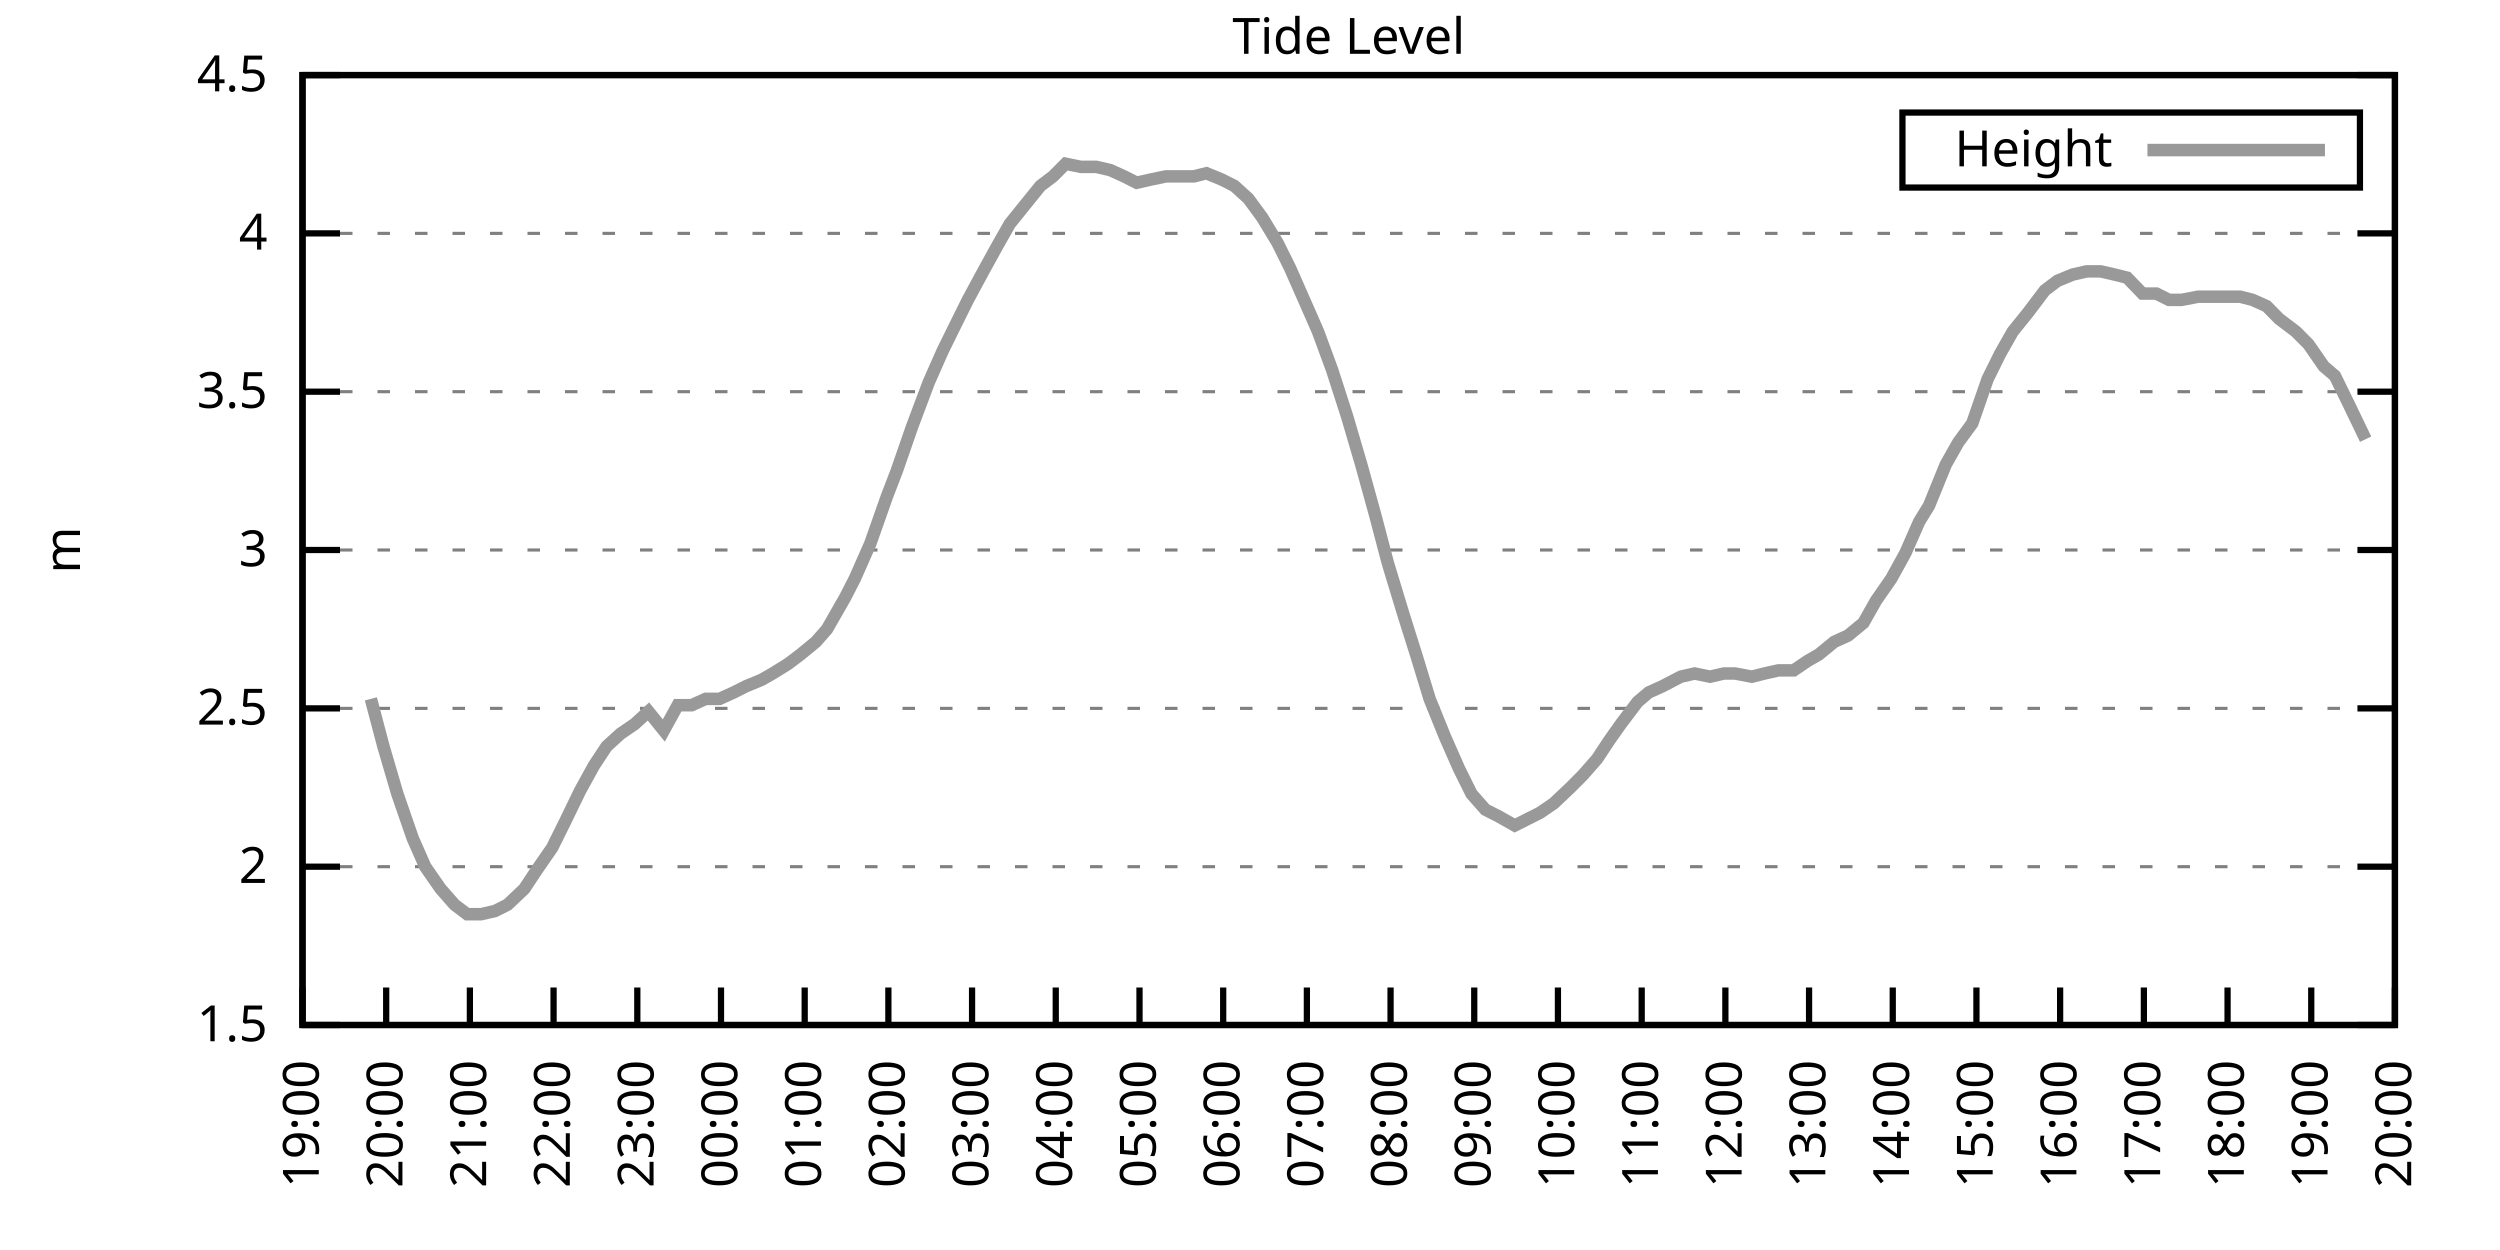
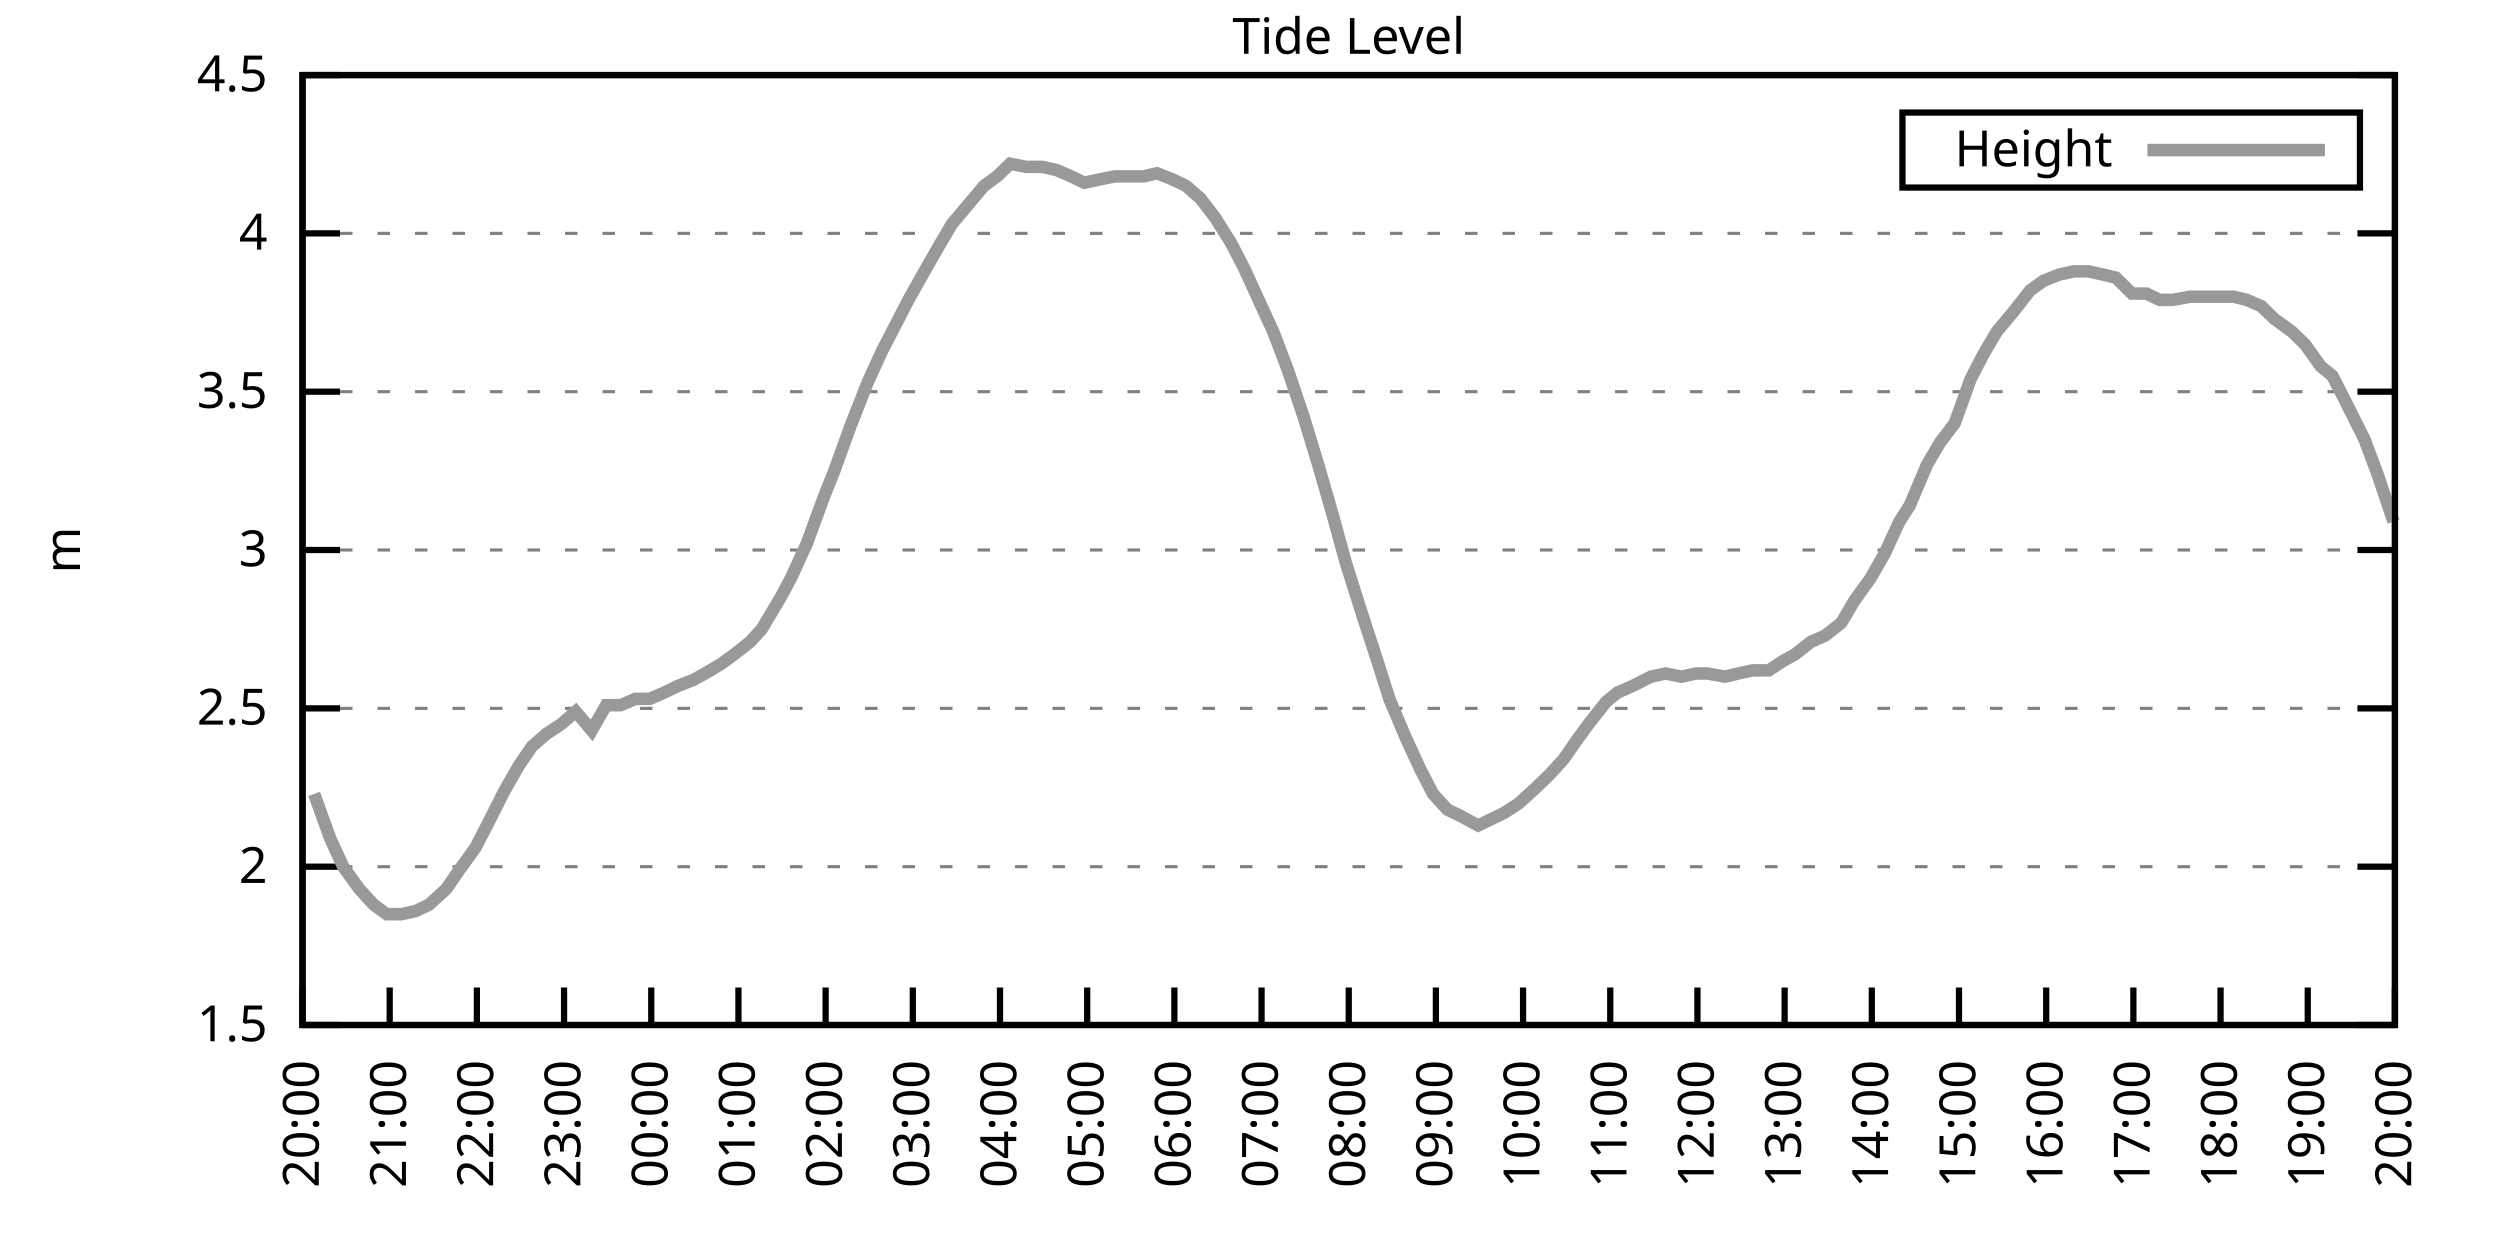
<svg xmlns="http://www.w3.org/2000/svg" xmlns:xlink="http://www.w3.org/1999/xlink" width="400" height="200" viewBox="0 0 400 200">
  <g id="gnuplot_canvas">
    <rect x="0" y="0" width="400" height="200" fill="none" />
    <defs>
      <circle id="gpDot" r="0.5" stroke-width="0.5" stroke="currentColor" />
      <path id="gpPt0" stroke-width="0.333" stroke="currentColor" d="M-1,0 h2 M0,-1 v2" />
      <path id="gpPt1" stroke-width="0.333" stroke="currentColor" d="M-1,-1 L1,1 M1,-1 L-1,1" />
      <path id="gpPt2" stroke-width="0.333" stroke="currentColor" d="M-1,0 L1,0 M0,-1 L0,1 M-1,-1 L1,1 M-1,1 L1,-1" />
      <rect id="gpPt3" stroke-width="0.333" stroke="currentColor" x="-1" y="-1" width="2" height="2" />
      <rect id="gpPt4" stroke-width="0.333" stroke="currentColor" fill="currentColor" x="-1" y="-1" width="2" height="2" />
      <circle id="gpPt5" stroke-width="0.333" stroke="currentColor" cx="0" cy="0" r="1" />
      <use xlink:href="#gpPt5" id="gpPt6" fill="currentColor" stroke="none" />
      <path id="gpPt7" stroke-width="0.333" stroke="currentColor" d="M0,-1.33 L-1.33,0.67 L1.33,0.67 z" />
      <use xlink:href="#gpPt7" id="gpPt8" fill="currentColor" stroke="none" />
      <use xlink:href="#gpPt7" id="gpPt9" stroke="currentColor" transform="rotate(180)" />
      <use xlink:href="#gpPt9" id="gpPt10" fill="currentColor" stroke="none" />
      <use xlink:href="#gpPt3" id="gpPt11" stroke="currentColor" transform="rotate(45)" />
      <use xlink:href="#gpPt11" id="gpPt12" fill="currentColor" stroke="none" />
      <path id="gpPt13" stroke-width="0.333" stroke="currentColor" d="M0,1.330 L1.265,0.411 L0.782,-1.067 L-0.782,-1.076 L-1.265,0.411 z" />
      <use xlink:href="#gpPt13" id="gpPt14" fill="currentColor" stroke="none" />
      <filter id="textbox" filterUnits="objectBoundingBox" x="0" y="0" height="1" width="1">
        <feFlood flood-color="white" flood-opacity="1" result="bgnd" />
        <feComposite in="SourceGraphic" in2="bgnd" operator="atop" />
      </filter>
      <filter id="greybox" filterUnits="objectBoundingBox" x="0" y="0" height="1" width="1">
        <feFlood flood-color="lightgrey" flood-opacity="1" result="grey" />
        <feComposite in="SourceGraphic" in2="grey" operator="atop" />
      </filter>
    </defs>
    <g fill="none" color="white" stroke="currentColor" stroke-width="1.00" stroke-linecap="butt" stroke-linejoin="miter">
</g>
    <g fill="none" color="black" stroke="currentColor" stroke-width="1.00" stroke-linecap="butt" stroke-linejoin="miter">
      <g stroke="none" shape-rendering="crispEdges">
        <polygon fill="rgb(255, 255, 255)" points="48.40,164.00 383.18,164.00 383.18,12.02 48.40,12.02 " />
      </g>
    </g>
    <g fill="none" color="black" stroke="currentColor" stroke-width="1.00" stroke-linecap="butt" stroke-linejoin="miter">
</g>
    <g fill="none" color="black" stroke="black" stroke-width="0.50" stroke-linecap="butt" stroke-linejoin="miter">
</g>
    <g fill="none" color="gray" stroke="currentColor" stroke-width="0.50" stroke-linecap="butt" stroke-linejoin="miter">
      <path stroke="gray" stroke-dasharray="2,4" class="gridline" d="M48.40,164.00 L383.19,164.00  " />
    </g>
    <g fill="none" color="gray" stroke="gray" stroke-width="1.00" stroke-linecap="butt" stroke-linejoin="miter">
</g>
    <g fill="none" color="black" stroke="currentColor" stroke-width="1.00" stroke-linecap="butt" stroke-linejoin="miter">
      <path stroke="black" d="M48.40,164.00 L54.40,164.00 M383.19,164.00 L377.19,164.00  " />
      <g transform="translate(42.80,166.60)" stroke="none" fill="black" font-family="Sans" font-size="8.00" text-anchor="end">
        <text>
          <tspan font-family="Sans"> 1.5</tspan>
        </text>
      </g>
    </g>
    <g fill="none" color="black" stroke="currentColor" stroke-width="1.00" stroke-linecap="butt" stroke-linejoin="miter">
</g>
    <g fill="none" color="black" stroke="black" stroke-width="0.50" stroke-linecap="butt" stroke-linejoin="miter">
</g>
    <g fill="none" color="gray" stroke="currentColor" stroke-width="0.50" stroke-linecap="butt" stroke-linejoin="miter">
      <path stroke="gray" stroke-dasharray="2,4" class="gridline" d="M48.40,138.67 L383.19,138.67  " />
    </g>
    <g fill="none" color="gray" stroke="gray" stroke-width="1.00" stroke-linecap="butt" stroke-linejoin="miter">
</g>
    <g fill="none" color="black" stroke="currentColor" stroke-width="1.00" stroke-linecap="butt" stroke-linejoin="miter">
      <path stroke="black" d="M48.40,138.67 L54.40,138.67 M383.19,138.67 L377.19,138.67  " />
      <g transform="translate(42.80,141.27)" stroke="none" fill="black" font-family="Sans" font-size="8.00" text-anchor="end">
        <text>
          <tspan font-family="Sans"> 2</tspan>
        </text>
      </g>
    </g>
    <g fill="none" color="black" stroke="currentColor" stroke-width="1.00" stroke-linecap="butt" stroke-linejoin="miter">
</g>
    <g fill="none" color="black" stroke="black" stroke-width="0.50" stroke-linecap="butt" stroke-linejoin="miter">
</g>
    <g fill="none" color="gray" stroke="currentColor" stroke-width="0.50" stroke-linecap="butt" stroke-linejoin="miter">
      <path stroke="gray" stroke-dasharray="2,4" class="gridline" d="M48.40,113.34 L383.19,113.34  " />
    </g>
    <g fill="none" color="gray" stroke="gray" stroke-width="1.00" stroke-linecap="butt" stroke-linejoin="miter">
</g>
    <g fill="none" color="black" stroke="currentColor" stroke-width="1.00" stroke-linecap="butt" stroke-linejoin="miter">
      <path stroke="black" d="M48.40,113.34 L54.40,113.34 M383.19,113.34 L377.19,113.34  " />
      <g transform="translate(42.80,115.94)" stroke="none" fill="black" font-family="Sans" font-size="8.00" text-anchor="end">
        <text>
          <tspan font-family="Sans"> 2.5</tspan>
        </text>
      </g>
    </g>
    <g fill="none" color="black" stroke="currentColor" stroke-width="1.00" stroke-linecap="butt" stroke-linejoin="miter">
</g>
    <g fill="none" color="black" stroke="black" stroke-width="0.50" stroke-linecap="butt" stroke-linejoin="miter">
</g>
    <g fill="none" color="gray" stroke="currentColor" stroke-width="0.50" stroke-linecap="butt" stroke-linejoin="miter">
      <path stroke="gray" stroke-dasharray="2,4" class="gridline" d="M48.40,88.00 L383.19,88.00  " />
    </g>
    <g fill="none" color="gray" stroke="gray" stroke-width="1.00" stroke-linecap="butt" stroke-linejoin="miter">
</g>
    <g fill="none" color="black" stroke="currentColor" stroke-width="1.00" stroke-linecap="butt" stroke-linejoin="miter">
      <path stroke="black" d="M48.40,88.00 L54.40,88.00 M383.19,88.00 L377.19,88.00  " />
      <g transform="translate(42.80,90.60)" stroke="none" fill="black" font-family="Sans" font-size="8.00" text-anchor="end">
        <text>
          <tspan font-family="Sans"> 3</tspan>
        </text>
      </g>
    </g>
    <g fill="none" color="black" stroke="currentColor" stroke-width="1.00" stroke-linecap="butt" stroke-linejoin="miter">
</g>
    <g fill="none" color="black" stroke="black" stroke-width="0.50" stroke-linecap="butt" stroke-linejoin="miter">
</g>
    <g fill="none" color="gray" stroke="currentColor" stroke-width="0.50" stroke-linecap="butt" stroke-linejoin="miter">
      <path stroke="gray" stroke-dasharray="2,4" class="gridline" d="M48.40,62.67 L383.19,62.67  " />
    </g>
    <g fill="none" color="gray" stroke="gray" stroke-width="1.00" stroke-linecap="butt" stroke-linejoin="miter">
</g>
    <g fill="none" color="black" stroke="currentColor" stroke-width="1.00" stroke-linecap="butt" stroke-linejoin="miter">
      <path stroke="black" d="M48.40,62.67 L54.40,62.67 M383.19,62.67 L377.19,62.67  " />
      <g transform="translate(42.80,65.27)" stroke="none" fill="black" font-family="Sans" font-size="8.00" text-anchor="end">
        <text>
          <tspan font-family="Sans"> 3.5</tspan>
        </text>
      </g>
    </g>
    <g fill="none" color="black" stroke="currentColor" stroke-width="1.00" stroke-linecap="butt" stroke-linejoin="miter">
</g>
    <g fill="none" color="black" stroke="black" stroke-width="0.50" stroke-linecap="butt" stroke-linejoin="miter">
</g>
    <g fill="none" color="gray" stroke="currentColor" stroke-width="0.50" stroke-linecap="butt" stroke-linejoin="miter">
      <path stroke="gray" stroke-dasharray="2,4" class="gridline" d="M48.40,37.34 L383.19,37.34  " />
    </g>
    <g fill="none" color="gray" stroke="gray" stroke-width="1.00" stroke-linecap="butt" stroke-linejoin="miter">
</g>
    <g fill="none" color="black" stroke="currentColor" stroke-width="1.00" stroke-linecap="butt" stroke-linejoin="miter">
      <path stroke="black" d="M48.40,37.34 L54.40,37.34 M383.19,37.34 L377.19,37.34  " />
      <g transform="translate(42.80,39.94)" stroke="none" fill="black" font-family="Sans" font-size="8.00" text-anchor="end">
        <text>
          <tspan font-family="Sans"> 4</tspan>
        </text>
      </g>
    </g>
    <g fill="none" color="black" stroke="currentColor" stroke-width="1.00" stroke-linecap="butt" stroke-linejoin="miter">
</g>
    <g fill="none" color="black" stroke="black" stroke-width="0.50" stroke-linecap="butt" stroke-linejoin="miter">
</g>
    <g fill="none" color="gray" stroke="currentColor" stroke-width="0.50" stroke-linecap="butt" stroke-linejoin="miter">
      <path stroke="gray" stroke-dasharray="2,4" class="gridline" d="M48.40,12.01 L383.19,12.01  " />
    </g>
    <g fill="none" color="gray" stroke="gray" stroke-width="1.00" stroke-linecap="butt" stroke-linejoin="miter">
</g>
    <g fill="none" color="black" stroke="currentColor" stroke-width="1.00" stroke-linecap="butt" stroke-linejoin="miter">
      <path stroke="black" d="M48.40,12.01 L54.40,12.01 M383.19,12.01 L377.19,12.01  " />
      <g transform="translate(42.80,14.61)" stroke="none" fill="black" font-family="Sans" font-size="8.00" text-anchor="end">
        <text>
          <tspan font-family="Sans"> 4.5</tspan>
        </text>
      </g>
    </g>
    <g fill="none" color="black" stroke="currentColor" stroke-width="1.00" stroke-linecap="butt" stroke-linejoin="miter">
      <path stroke="black" d="M48.40,164.00 L48.40,158.00  " />
      <g transform="translate(51.00,169.60) rotate(270.00)" stroke="none" fill="black" font-family="Sans" font-size="8.00" text-anchor="end">
        <text>
-           <tspan font-family="Sans">19:00</tspan>
-         </text>
-       </g>
-     </g>
-     <g fill="none" color="black" stroke="currentColor" stroke-width="1.00" stroke-linecap="butt" stroke-linejoin="miter">
-       <path stroke="black" d="M61.79,164.00 L61.79,158.00  " />
-       <g transform="translate(64.39,169.60) rotate(270.00)" stroke="none" fill="black" font-family="Sans" font-size="8.00" text-anchor="end">
-         <text>
          <tspan font-family="Sans">20:00</tspan>
        </text>
      </g>
    </g>
    <g fill="none" color="black" stroke="currentColor" stroke-width="1.00" stroke-linecap="butt" stroke-linejoin="miter">
-       <path stroke="black" d="M75.18,164.00 L75.18,158.00  " />
-       <g transform="translate(77.78,169.60) rotate(270.00)" stroke="none" fill="black" font-family="Sans" font-size="8.00" text-anchor="end">
+       <path stroke="black" d="M62.35,164.00 L62.35,158.00  " />
+       <g transform="translate(64.95,169.60) rotate(270.00)" stroke="none" fill="black" font-family="Sans" font-size="8.00" text-anchor="end">
        <text>
          <tspan font-family="Sans">21:00</tspan>
        </text>
      </g>
    </g>
    <g fill="none" color="black" stroke="currentColor" stroke-width="1.00" stroke-linecap="butt" stroke-linejoin="miter">
-       <path stroke="black" d="M88.57,164.00 L88.57,158.00  " />
-       <g transform="translate(91.17,169.60) rotate(270.00)" stroke="none" fill="black" font-family="Sans" font-size="8.00" text-anchor="end">
+       <path stroke="black" d="M76.30,164.00 L76.30,158.00  " />
+       <g transform="translate(78.90,169.60) rotate(270.00)" stroke="none" fill="black" font-family="Sans" font-size="8.00" text-anchor="end">
        <text>
          <tspan font-family="Sans">22:00</tspan>
        </text>
      </g>
    </g>
    <g fill="none" color="black" stroke="currentColor" stroke-width="1.00" stroke-linecap="butt" stroke-linejoin="miter">
-       <path stroke="black" d="M101.97,164.00 L101.97,158.00  " />
-       <g transform="translate(104.57,169.60) rotate(270.00)" stroke="none" fill="black" font-family="Sans" font-size="8.00" text-anchor="end">
+       <path stroke="black" d="M90.25,164.00 L90.25,158.00  " />
+       <g transform="translate(92.85,169.60) rotate(270.00)" stroke="none" fill="black" font-family="Sans" font-size="8.00" text-anchor="end">
        <text>
          <tspan font-family="Sans">23:00</tspan>
        </text>
      </g>
    </g>
    <g fill="none" color="black" stroke="currentColor" stroke-width="1.00" stroke-linecap="butt" stroke-linejoin="miter">
-       <path stroke="black" d="M115.36,164.00 L115.36,158.00  " />
-       <g transform="translate(117.96,169.60) rotate(270.00)" stroke="none" fill="black" font-family="Sans" font-size="8.00" text-anchor="end">
+       <path stroke="black" d="M104.20,164.00 L104.20,158.00  " />
+       <g transform="translate(106.80,169.60) rotate(270.00)" stroke="none" fill="black" font-family="Sans" font-size="8.00" text-anchor="end">
        <text>
          <tspan font-family="Sans">00:00</tspan>
        </text>
      </g>
    </g>
    <g fill="none" color="black" stroke="currentColor" stroke-width="1.00" stroke-linecap="butt" stroke-linejoin="miter">
-       <path stroke="black" d="M128.75,164.00 L128.75,158.00  " />
-       <g transform="translate(131.35,169.60) rotate(270.00)" stroke="none" fill="black" font-family="Sans" font-size="8.00" text-anchor="end">
+       <path stroke="black" d="M118.15,164.00 L118.15,158.00  " />
+       <g transform="translate(120.75,169.60) rotate(270.00)" stroke="none" fill="black" font-family="Sans" font-size="8.00" text-anchor="end">
        <text>
          <tspan font-family="Sans">01:00</tspan>
        </text>
      </g>
    </g>
    <g fill="none" color="black" stroke="currentColor" stroke-width="1.00" stroke-linecap="butt" stroke-linejoin="miter">
-       <path stroke="black" d="M142.14,164.00 L142.14,158.00  " />
-       <g transform="translate(144.74,169.60) rotate(270.00)" stroke="none" fill="black" font-family="Sans" font-size="8.00" text-anchor="end">
+       <path stroke="black" d="M132.10,164.00 L132.10,158.00  " />
+       <g transform="translate(134.70,169.60) rotate(270.00)" stroke="none" fill="black" font-family="Sans" font-size="8.00" text-anchor="end">
        <text>
          <tspan font-family="Sans">02:00</tspan>
        </text>
      </g>
    </g>
    <g fill="none" color="black" stroke="currentColor" stroke-width="1.00" stroke-linecap="butt" stroke-linejoin="miter">
-       <path stroke="black" d="M155.53,164.00 L155.53,158.00  " />
-       <g transform="translate(158.13,169.60) rotate(270.00)" stroke="none" fill="black" font-family="Sans" font-size="8.00" text-anchor="end">
+       <path stroke="black" d="M146.05,164.00 L146.05,158.00  " />
+       <g transform="translate(148.65,169.60) rotate(270.00)" stroke="none" fill="black" font-family="Sans" font-size="8.00" text-anchor="end">
        <text>
          <tspan font-family="Sans">03:00</tspan>
        </text>
      </g>
    </g>
    <g fill="none" color="black" stroke="currentColor" stroke-width="1.00" stroke-linecap="butt" stroke-linejoin="miter">
-       <path stroke="black" d="M168.92,164.00 L168.92,158.00  " />
-       <g transform="translate(171.52,169.60) rotate(270.00)" stroke="none" fill="black" font-family="Sans" font-size="8.00" text-anchor="end">
+       <path stroke="black" d="M160.00,164.00 L160.00,158.00  " />
+       <g transform="translate(162.60,169.60) rotate(270.00)" stroke="none" fill="black" font-family="Sans" font-size="8.00" text-anchor="end">
        <text>
          <tspan font-family="Sans">04:00</tspan>
        </text>
      </g>
    </g>
    <g fill="none" color="black" stroke="currentColor" stroke-width="1.00" stroke-linecap="butt" stroke-linejoin="miter">
-       <path stroke="black" d="M182.32,164.00 L182.32,158.00  " />
-       <g transform="translate(184.92,169.60) rotate(270.00)" stroke="none" fill="black" font-family="Sans" font-size="8.00" text-anchor="end">
+       <path stroke="black" d="M173.95,164.00 L173.95,158.00  " />
+       <g transform="translate(176.55,169.60) rotate(270.00)" stroke="none" fill="black" font-family="Sans" font-size="8.00" text-anchor="end">
        <text>
          <tspan font-family="Sans">05:00</tspan>
        </text>
      </g>
    </g>
    <g fill="none" color="black" stroke="currentColor" stroke-width="1.00" stroke-linecap="butt" stroke-linejoin="miter">
-       <path stroke="black" d="M195.71,164.00 L195.71,158.00  " />
-       <g transform="translate(198.31,169.60) rotate(270.00)" stroke="none" fill="black" font-family="Sans" font-size="8.00" text-anchor="end">
+       <path stroke="black" d="M187.90,164.00 L187.90,158.00  " />
+       <g transform="translate(190.50,169.60) rotate(270.00)" stroke="none" fill="black" font-family="Sans" font-size="8.00" text-anchor="end">
        <text>
          <tspan font-family="Sans">06:00</tspan>
        </text>
      </g>
    </g>
    <g fill="none" color="black" stroke="currentColor" stroke-width="1.00" stroke-linecap="butt" stroke-linejoin="miter">
-       <path stroke="black" d="M209.10,164.00 L209.10,158.00  " />
-       <g transform="translate(211.70,169.60) rotate(270.00)" stroke="none" fill="black" font-family="Sans" font-size="8.00" text-anchor="end">
+       <path stroke="black" d="M201.85,164.00 L201.85,158.00  " />
+       <g transform="translate(204.45,169.60) rotate(270.00)" stroke="none" fill="black" font-family="Sans" font-size="8.00" text-anchor="end">
        <text>
          <tspan font-family="Sans">07:00</tspan>
        </text>
      </g>
    </g>
    <g fill="none" color="black" stroke="currentColor" stroke-width="1.00" stroke-linecap="butt" stroke-linejoin="miter">
-       <path stroke="black" d="M222.49,164.00 L222.49,158.00  " />
-       <g transform="translate(225.09,169.60) rotate(270.00)" stroke="none" fill="black" font-family="Sans" font-size="8.00" text-anchor="end">
+       <path stroke="black" d="M215.80,164.00 L215.80,158.00  " />
+       <g transform="translate(218.40,169.60) rotate(270.00)" stroke="none" fill="black" font-family="Sans" font-size="8.00" text-anchor="end">
        <text>
          <tspan font-family="Sans">08:00</tspan>
        </text>
      </g>
    </g>
    <g fill="none" color="black" stroke="currentColor" stroke-width="1.00" stroke-linecap="butt" stroke-linejoin="miter">
-       <path stroke="black" d="M235.88,164.00 L235.88,158.00  " />
-       <g transform="translate(238.48,169.60) rotate(270.00)" stroke="none" fill="black" font-family="Sans" font-size="8.00" text-anchor="end">
+       <path stroke="black" d="M229.74,164.00 L229.74,158.00  " />
+       <g transform="translate(232.34,169.60) rotate(270.00)" stroke="none" fill="black" font-family="Sans" font-size="8.00" text-anchor="end">
        <text>
          <tspan font-family="Sans">09:00</tspan>
        </text>
      </g>
    </g>
    <g fill="none" color="black" stroke="currentColor" stroke-width="1.00" stroke-linecap="butt" stroke-linejoin="miter">
-       <path stroke="black" d="M249.27,164.00 L249.27,158.00  " />
-       <g transform="translate(251.87,169.60) rotate(270.00)" stroke="none" fill="black" font-family="Sans" font-size="8.00" text-anchor="end">
+       <path stroke="black" d="M243.69,164.00 L243.69,158.00  " />
+       <g transform="translate(246.29,169.60) rotate(270.00)" stroke="none" fill="black" font-family="Sans" font-size="8.00" text-anchor="end">
        <text>
          <tspan font-family="Sans">10:00</tspan>
        </text>
      </g>
    </g>
    <g fill="none" color="black" stroke="currentColor" stroke-width="1.00" stroke-linecap="butt" stroke-linejoin="miter">
-       <path stroke="black" d="M262.67,164.00 L262.67,158.00  " />
-       <g transform="translate(265.27,169.60) rotate(270.00)" stroke="none" fill="black" font-family="Sans" font-size="8.00" text-anchor="end">
+       <path stroke="black" d="M257.64,164.00 L257.64,158.00  " />
+       <g transform="translate(260.24,169.60) rotate(270.00)" stroke="none" fill="black" font-family="Sans" font-size="8.00" text-anchor="end">
        <text>
          <tspan font-family="Sans">11:00</tspan>
        </text>
      </g>
    </g>
    <g fill="none" color="black" stroke="currentColor" stroke-width="1.00" stroke-linecap="butt" stroke-linejoin="miter">
-       <path stroke="black" d="M276.06,164.00 L276.06,158.00  " />
-       <g transform="translate(278.66,169.60) rotate(270.00)" stroke="none" fill="black" font-family="Sans" font-size="8.00" text-anchor="end">
+       <path stroke="black" d="M271.59,164.00 L271.59,158.00  " />
+       <g transform="translate(274.19,169.60) rotate(270.00)" stroke="none" fill="black" font-family="Sans" font-size="8.00" text-anchor="end">
        <text>
          <tspan font-family="Sans">12:00</tspan>
        </text>
      </g>
    </g>
    <g fill="none" color="black" stroke="currentColor" stroke-width="1.00" stroke-linecap="butt" stroke-linejoin="miter">
-       <path stroke="black" d="M289.45,164.00 L289.45,158.00  " />
-       <g transform="translate(292.05,169.60) rotate(270.00)" stroke="none" fill="black" font-family="Sans" font-size="8.00" text-anchor="end">
+       <path stroke="black" d="M285.54,164.00 L285.54,158.00  " />
+       <g transform="translate(288.14,169.60) rotate(270.00)" stroke="none" fill="black" font-family="Sans" font-size="8.00" text-anchor="end">
        <text>
          <tspan font-family="Sans">13:00</tspan>
        </text>
      </g>
    </g>
    <g fill="none" color="black" stroke="currentColor" stroke-width="1.00" stroke-linecap="butt" stroke-linejoin="miter">
-       <path stroke="black" d="M302.84,164.00 L302.84,158.00  " />
-       <g transform="translate(305.44,169.60) rotate(270.00)" stroke="none" fill="black" font-family="Sans" font-size="8.00" text-anchor="end">
+       <path stroke="black" d="M299.49,164.00 L299.49,158.00  " />
+       <g transform="translate(302.09,169.60) rotate(270.00)" stroke="none" fill="black" font-family="Sans" font-size="8.00" text-anchor="end">
        <text>
          <tspan font-family="Sans">14:00</tspan>
        </text>
      </g>
    </g>
    <g fill="none" color="black" stroke="currentColor" stroke-width="1.00" stroke-linecap="butt" stroke-linejoin="miter">
-       <path stroke="black" d="M316.23,164.00 L316.23,158.00  " />
-       <g transform="translate(318.83,169.60) rotate(270.00)" stroke="none" fill="black" font-family="Sans" font-size="8.00" text-anchor="end">
+       <path stroke="black" d="M313.44,164.00 L313.44,158.00  " />
+       <g transform="translate(316.04,169.60) rotate(270.00)" stroke="none" fill="black" font-family="Sans" font-size="8.00" text-anchor="end">
        <text>
          <tspan font-family="Sans">15:00</tspan>
        </text>
      </g>
    </g>
    <g fill="none" color="black" stroke="currentColor" stroke-width="1.00" stroke-linecap="butt" stroke-linejoin="miter">
-       <path stroke="black" d="M329.62,164.00 L329.62,158.00  " />
-       <g transform="translate(332.22,169.60) rotate(270.00)" stroke="none" fill="black" font-family="Sans" font-size="8.00" text-anchor="end">
+       <path stroke="black" d="M327.39,164.00 L327.39,158.00  " />
+       <g transform="translate(329.99,169.60) rotate(270.00)" stroke="none" fill="black" font-family="Sans" font-size="8.00" text-anchor="end">
        <text>
          <tspan font-family="Sans">16:00</tspan>
        </text>
      </g>
    </g>
    <g fill="none" color="black" stroke="currentColor" stroke-width="1.00" stroke-linecap="butt" stroke-linejoin="miter">
-       <path stroke="black" d="M343.02,164.00 L343.02,158.00  " />
-       <g transform="translate(345.62,169.60) rotate(270.00)" stroke="none" fill="black" font-family="Sans" font-size="8.00" text-anchor="end">
+       <path stroke="black" d="M341.34,164.00 L341.34,158.00  " />
+       <g transform="translate(343.94,169.60) rotate(270.00)" stroke="none" fill="black" font-family="Sans" font-size="8.00" text-anchor="end">
        <text>
          <tspan font-family="Sans">17:00</tspan>
        </text>
      </g>
    </g>
    <g fill="none" color="black" stroke="currentColor" stroke-width="1.00" stroke-linecap="butt" stroke-linejoin="miter">
-       <path stroke="black" d="M356.41,164.00 L356.41,158.00  " />
-       <g transform="translate(359.01,169.60) rotate(270.00)" stroke="none" fill="black" font-family="Sans" font-size="8.00" text-anchor="end">
+       <path stroke="black" d="M355.29,164.00 L355.29,158.00  " />
+       <g transform="translate(357.89,169.60) rotate(270.00)" stroke="none" fill="black" font-family="Sans" font-size="8.00" text-anchor="end">
        <text>
          <tspan font-family="Sans">18:00</tspan>
        </text>
      </g>
    </g>
    <g fill="none" color="black" stroke="currentColor" stroke-width="1.00" stroke-linecap="butt" stroke-linejoin="miter">
-       <path stroke="black" d="M369.80,164.00 L369.80,158.00  " />
-       <g transform="translate(372.40,169.60) rotate(270.00)" stroke="none" fill="black" font-family="Sans" font-size="8.00" text-anchor="end">
+       <path stroke="black" d="M369.24,164.00 L369.24,158.00  " />
+       <g transform="translate(371.84,169.60) rotate(270.00)" stroke="none" fill="black" font-family="Sans" font-size="8.00" text-anchor="end">
        <text>
          <tspan font-family="Sans">19:00</tspan>
        </text>
      </g>
    </g>
    <g fill="none" color="black" stroke="currentColor" stroke-width="1.00" stroke-linecap="butt" stroke-linejoin="miter">
      <path stroke="black" d="M383.19,164.00 L383.19,158.00  " />
      <g transform="translate(385.79,169.60) rotate(270.00)" stroke="none" fill="black" font-family="Sans" font-size="8.00" text-anchor="end">
        <text>
          <tspan font-family="Sans">20:00</tspan>
        </text>
      </g>
    </g>
    <g fill="none" color="black" stroke="currentColor" stroke-width="1.00" stroke-linecap="butt" stroke-linejoin="miter">
</g>
    <g fill="none" color="black" stroke="currentColor" stroke-width="1.00" stroke-linecap="butt" stroke-linejoin="miter">
      <path stroke="black" d="M48.40,12.01 L48.40,164.00 L383.19,164.00 L383.19,12.01 L48.40,12.01 Z  " />
    </g>
    <g fill="none" color="black" stroke="currentColor" stroke-width="1.00" stroke-linecap="butt" stroke-linejoin="miter">
</g>
    <g fill="none" color="black" stroke="currentColor" stroke-width="1.00" stroke-linecap="butt" stroke-linejoin="miter">
      <path stroke="black" d="M304.39,30.01 L304.39,18.01 L377.59,18.01 L377.59,30.01 L304.39,30.01 Z  " />
    </g>
    <g id="Tide_level_plot_1">
      <g fill="none" color="white" stroke="black" stroke-width="2.00" stroke-linecap="butt" stroke-linejoin="miter">
</g>
      <g fill="none" color="black" stroke="currentColor" stroke-width="2.00" stroke-linecap="butt" stroke-linejoin="miter">
        <g transform="translate(337.99,26.61)" stroke="none" fill="black" font-family="Sans" font-size="8.00" text-anchor="end">
          <text>
            <tspan font-family="Sans">Height</tspan>
          </text>
        </g>
      </g>
      <g fill="none" color="black" stroke="currentColor" stroke-width="2.00" stroke-linecap="butt" stroke-linejoin="miter">
-         <path stroke="rgb(153, 153, 153)" d="M343.59,24.01 L371.99,24.01 M59.34,111.82 L61.35,119.42 L63.58,127.02 L66.03,134.11 L68.04,138.67 L70.50,142.21   L72.73,144.75 L74.74,146.27 L76.97,146.27 L79.20,145.76 L81.21,144.75 L83.89,142.21 L85.90,139.17 L88.35,135.63   L90.36,131.58 L92.82,126.51 L95.05,122.46 L97.06,119.42 L99.29,117.39 L101.52,115.87 L103.75,113.84 L106.21,116.88   L108.44,112.83 L110.67,112.83 L112.90,111.82 L115.13,111.82 L117.37,110.80 L119.38,109.79 L121.83,108.78 L123.62,107.76   L126.07,106.24 L128.08,104.72 L130.54,102.70 L132.32,100.67 L135.22,95.60 L136.78,92.56 L139.24,86.99 L141.92,79.39   L143.48,75.34 L145.94,68.25 L148.61,61.15 L150.85,56.09 L152.85,52.03 L154.86,47.98 L157.32,43.42 L159.55,39.37   L161.56,35.82 L164.01,32.78 L166.47,29.74 L168.48,28.22 L170.49,26.20 L172.94,26.70 L175.40,26.70 L177.63,27.21   L179.86,28.22 L181.87,29.24 L184.10,28.73 L186.56,28.22 L188.79,28.22 L191.02,28.22 L193.03,27.72 L195.48,28.73   L197.49,29.74 L199.73,31.77 L201.96,34.81 L204.41,38.86 L206.42,42.91 L208.88,48.49 L210.88,53.05 L213.12,59.13   L215.57,66.73 L217.80,74.33 L220.04,82.43 L222.04,90.03 L224.50,98.14 L226.73,105.23 L228.74,111.82 L231.20,117.90   L233.43,122.96 L235.44,127.02 L237.67,129.55 L239.68,130.56 L242.36,132.08 L244.36,131.07 L246.37,130.06 L248.60,128.54   L251.28,126.00 L253.29,123.98 L255.52,121.44 L257.53,118.40 L259.32,115.87 L262.00,112.32 L263.78,110.80 L266.01,109.79   L268.92,108.27 L271.15,107.76 L273.60,108.27 L275.83,107.76 L277.62,107.76 L280.30,108.27 L282.31,107.76 L284.54,107.26   L286.99,107.26 L289.23,105.74 L291.01,104.72 L293.47,102.70 L295.70,101.68 L298.15,99.66 L300.16,96.11 L302.62,92.56   L304.85,88.51 L307.08,83.45 L308.64,80.91 L311.32,74.33 L313.33,70.78 L315.56,67.74 L318.02,60.65 L320.03,56.59   L322.04,53.05 L324.49,50.01 L327.17,46.46 L329.18,44.94 L331.63,43.93 L333.86,43.42 L336.10,43.42 L338.33,43.93   L340.34,44.43 L342.79,46.97 L345.02,46.97 L347.03,47.98 L349.04,47.98 L351.72,47.47 L353.51,47.47 L356.18,47.47   L358.42,47.47 L360.42,47.98 L362.66,48.99 L364.66,51.02 L367.34,53.05 L369.35,55.07 L371.81,58.62 L373.59,60.14   L375.82,64.70 L378.50,70.27  " />
+         <path stroke="rgb(153, 153, 153)" d="M343.59,24.01 L371.99,24.01 M50.26,127.02 L52.82,134.11 L54.91,138.67 L57.47,142.21 L59.79,144.75 L61.88,146.27   L64.21,146.27 L66.53,145.76 L68.63,144.75 L71.42,142.21 L73.51,139.17 L76.07,135.63 L78.16,131.58 L80.72,126.51   L83.04,122.46 L85.13,119.42 L87.46,117.39 L89.78,115.87 L92.11,113.84 L94.67,116.88 L96.99,112.83 L99.32,112.83   L101.64,111.82 L103.97,111.82 L106.29,110.80 L108.38,109.79 L110.94,108.78 L112.80,107.76 L115.36,106.24 L117.45,104.72   L120.01,102.70 L121.87,100.67 L124.89,95.60 L126.52,92.56 L129.08,86.99 L131.87,79.39 L133.49,75.34 L136.05,68.25   L138.84,61.15 L141.16,56.09 L143.26,52.03 L145.35,47.98 L147.91,43.42 L150.23,39.37 L152.32,35.82 L154.88,32.78   L157.44,29.74 L159.53,28.22 L161.62,26.20 L164.18,26.70 L166.74,26.70 L169.06,27.21 L171.39,28.22 L173.48,29.24   L175.81,28.73 L178.36,28.22 L180.69,28.22 L183.01,28.22 L185.11,27.72 L187.66,28.73 L189.76,29.74 L192.08,31.77   L194.41,34.81 L196.96,38.86 L199.06,42.91 L201.61,48.49 L203.71,53.05 L206.03,59.13 L208.59,66.73 L210.91,74.33   L213.24,82.43 L215.33,90.03 L217.89,98.14 L220.21,105.23 L222.30,111.82 L224.86,117.90 L227.19,122.96 L229.28,127.02   L231.60,129.55 L233.70,130.56 L236.49,132.08 L238.58,131.07 L240.67,130.06 L243.00,128.54 L245.79,126.00 L247.88,123.98   L250.20,121.44 L252.30,118.40 L254.16,115.87 L256.95,112.32 L258.81,110.80 L261.13,109.79 L264.15,108.27 L266.48,107.76   L269.04,108.27 L271.36,107.76 L273.22,107.76 L276.01,108.27 L278.10,107.76 L280.43,107.26 L282.99,107.26 L285.31,105.74   L287.17,104.72 L289.73,102.70 L292.05,101.68 L294.61,99.66 L296.70,96.11 L299.26,92.56 L301.58,88.51 L303.91,83.45   L305.54,80.91 L308.33,74.33 L310.42,70.78 L312.74,67.74 L315.30,60.65 L317.39,56.59 L319.49,53.05 L322.04,50.01   L324.83,46.46 L326.93,44.94 L329.48,43.93 L331.81,43.42 L334.13,43.42 L336.46,43.93 L338.55,44.43 L341.11,46.97   L343.43,46.97 L345.53,47.98 L347.62,47.98 L350.41,47.47 L352.27,47.47 L355.06,47.47 L357.38,47.47 L359.48,47.98   L361.80,48.99 L363.89,51.02 L366.68,53.05 L368.78,55.07 L371.33,58.62 L373.19,60.14 L375.52,64.70 L378.31,70.27   L380.40,75.85 L382.96,83.45  " />
      </g>
    </g>
    <g fill="none" color="black" stroke="currentColor" stroke-width="2.00" stroke-linecap="butt" stroke-linejoin="miter">
</g>
    <g fill="none" color="black" stroke="black" stroke-width="1.00" stroke-linecap="butt" stroke-linejoin="miter">
</g>
    <g fill="none" color="black" stroke="currentColor" stroke-width="1.00" stroke-linecap="butt" stroke-linejoin="miter">
      <path stroke="black" d="M48.40,12.01 L48.40,164.00 L383.19,164.00 L383.19,12.01 L48.40,12.01 Z  " />
      <g transform="translate(12.80,88.01) rotate(270.00)" stroke="none" fill="black" font-family="Sans" font-size="8.00" text-anchor="middle">
        <text>
          <tspan font-family="Sans">m</tspan>
        </text>
      </g>
    </g>
    <g fill="none" color="black" stroke="currentColor" stroke-width="1.00" stroke-linecap="butt" stroke-linejoin="miter">
</g>
    <g fill="none" color="black" stroke="currentColor" stroke-width="1.00" stroke-linecap="butt" stroke-linejoin="miter">
      <g transform="translate(215.79,8.61)" stroke="none" fill="black" font-family="Sans" font-size="8.00" text-anchor="middle">
        <text>
          <tspan font-family="Sans">Tide Level</tspan>
        </text>
      </g>
    </g>
    <g fill="none" color="black" stroke="currentColor" stroke-width="1.00" stroke-linecap="butt" stroke-linejoin="miter">
</g>
  </g>
</svg>
